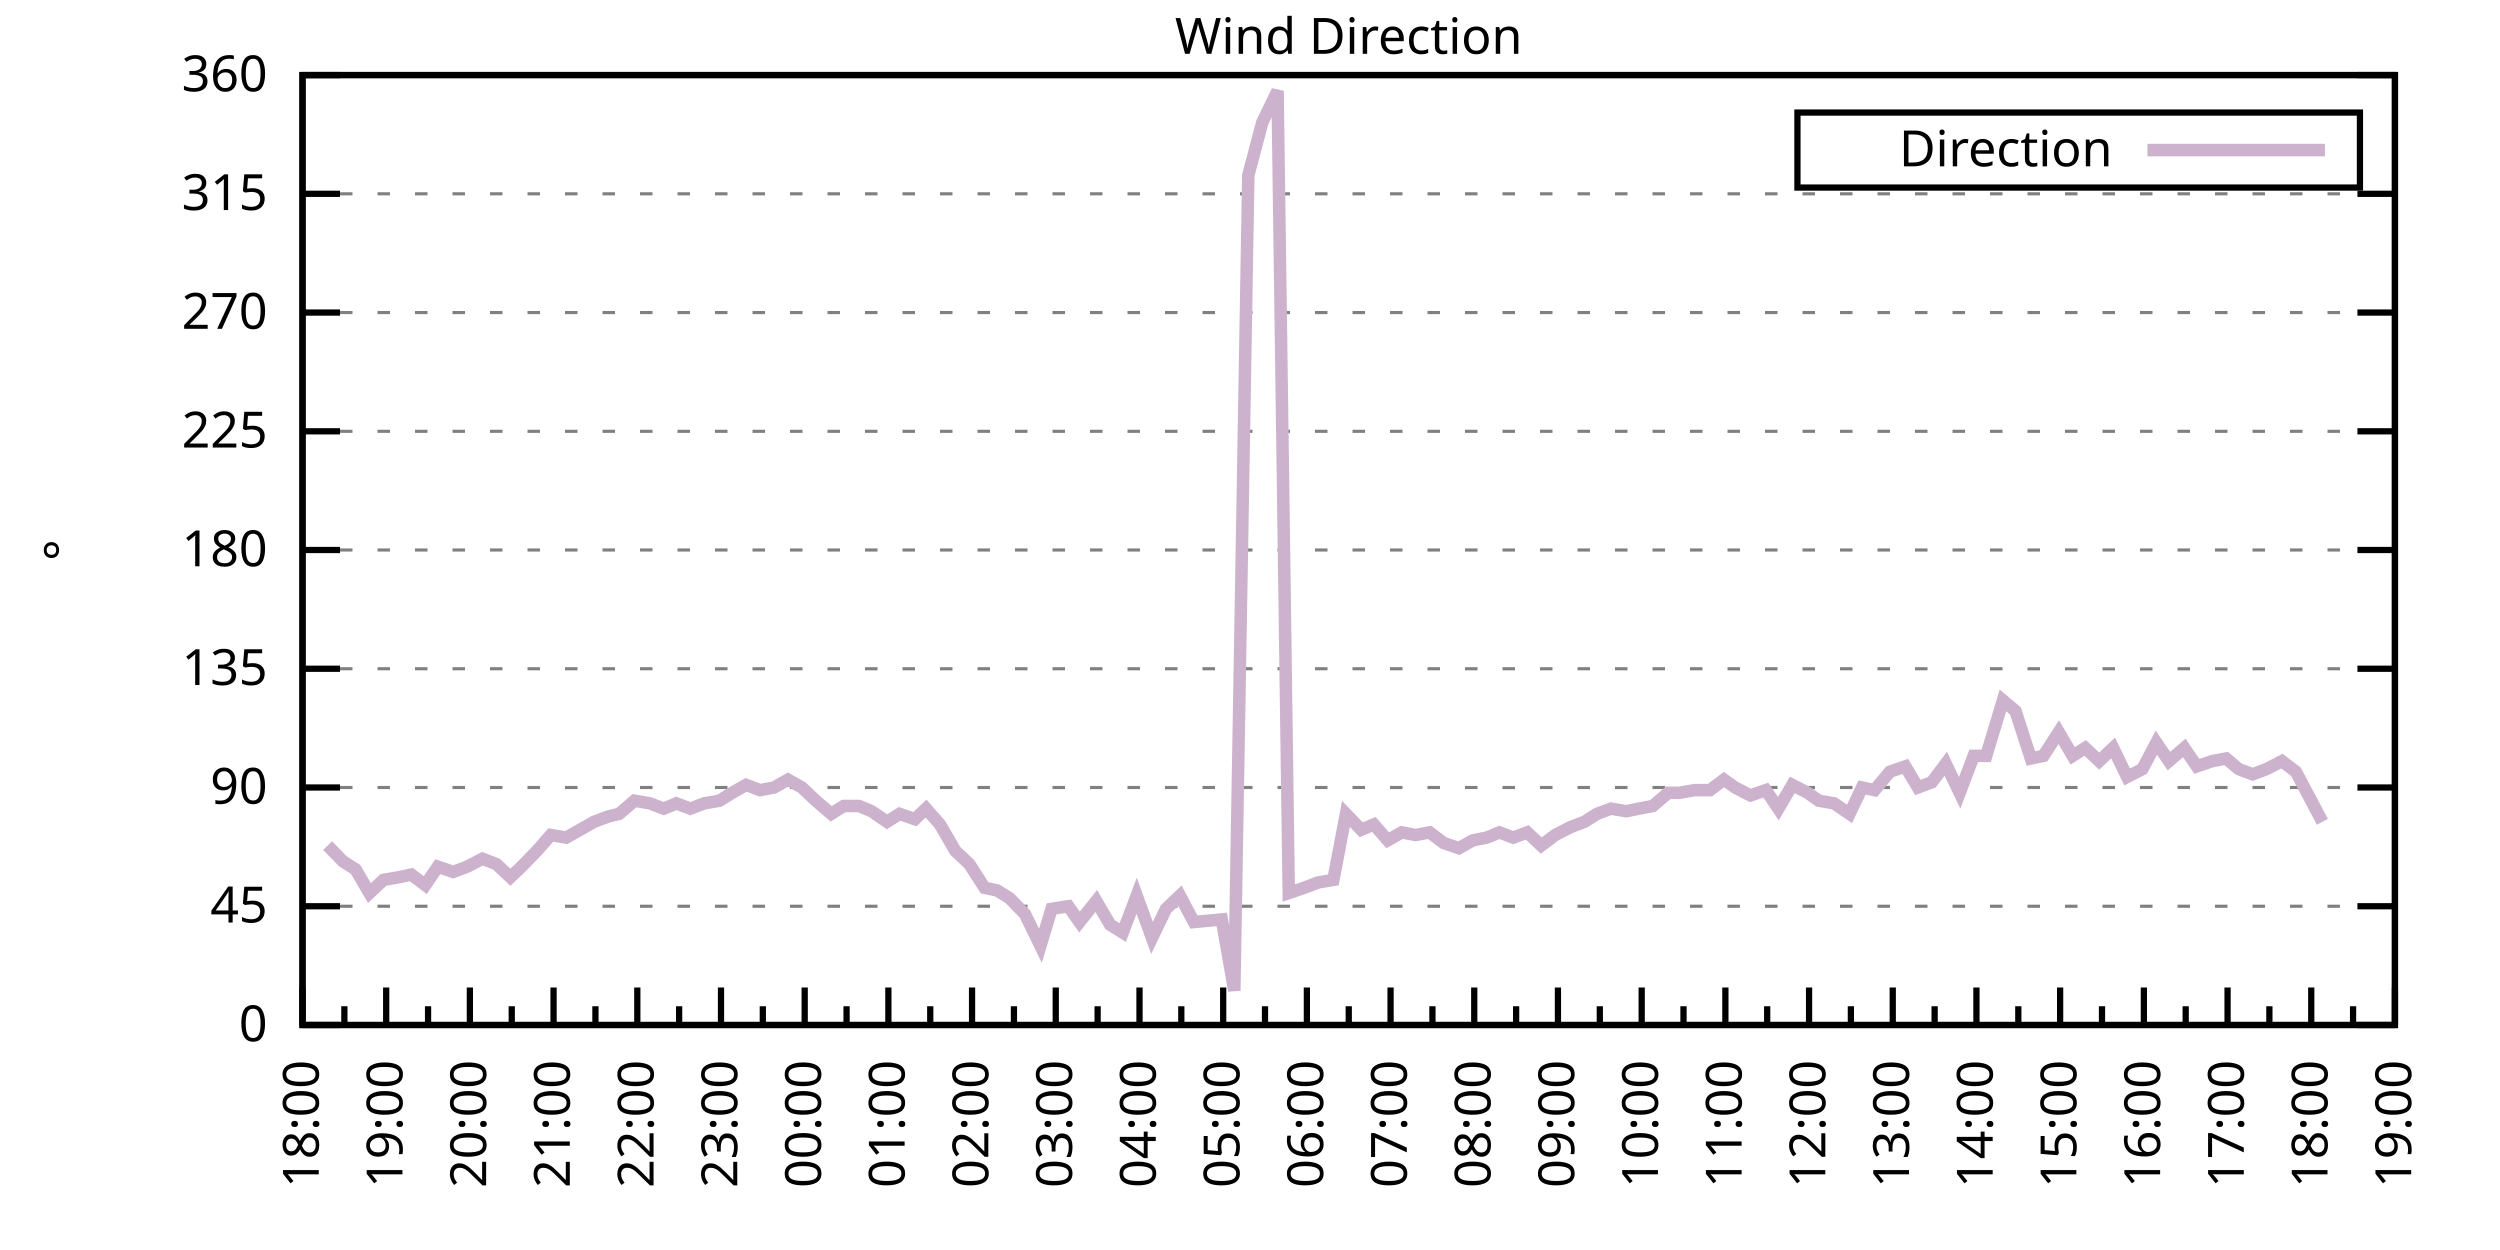
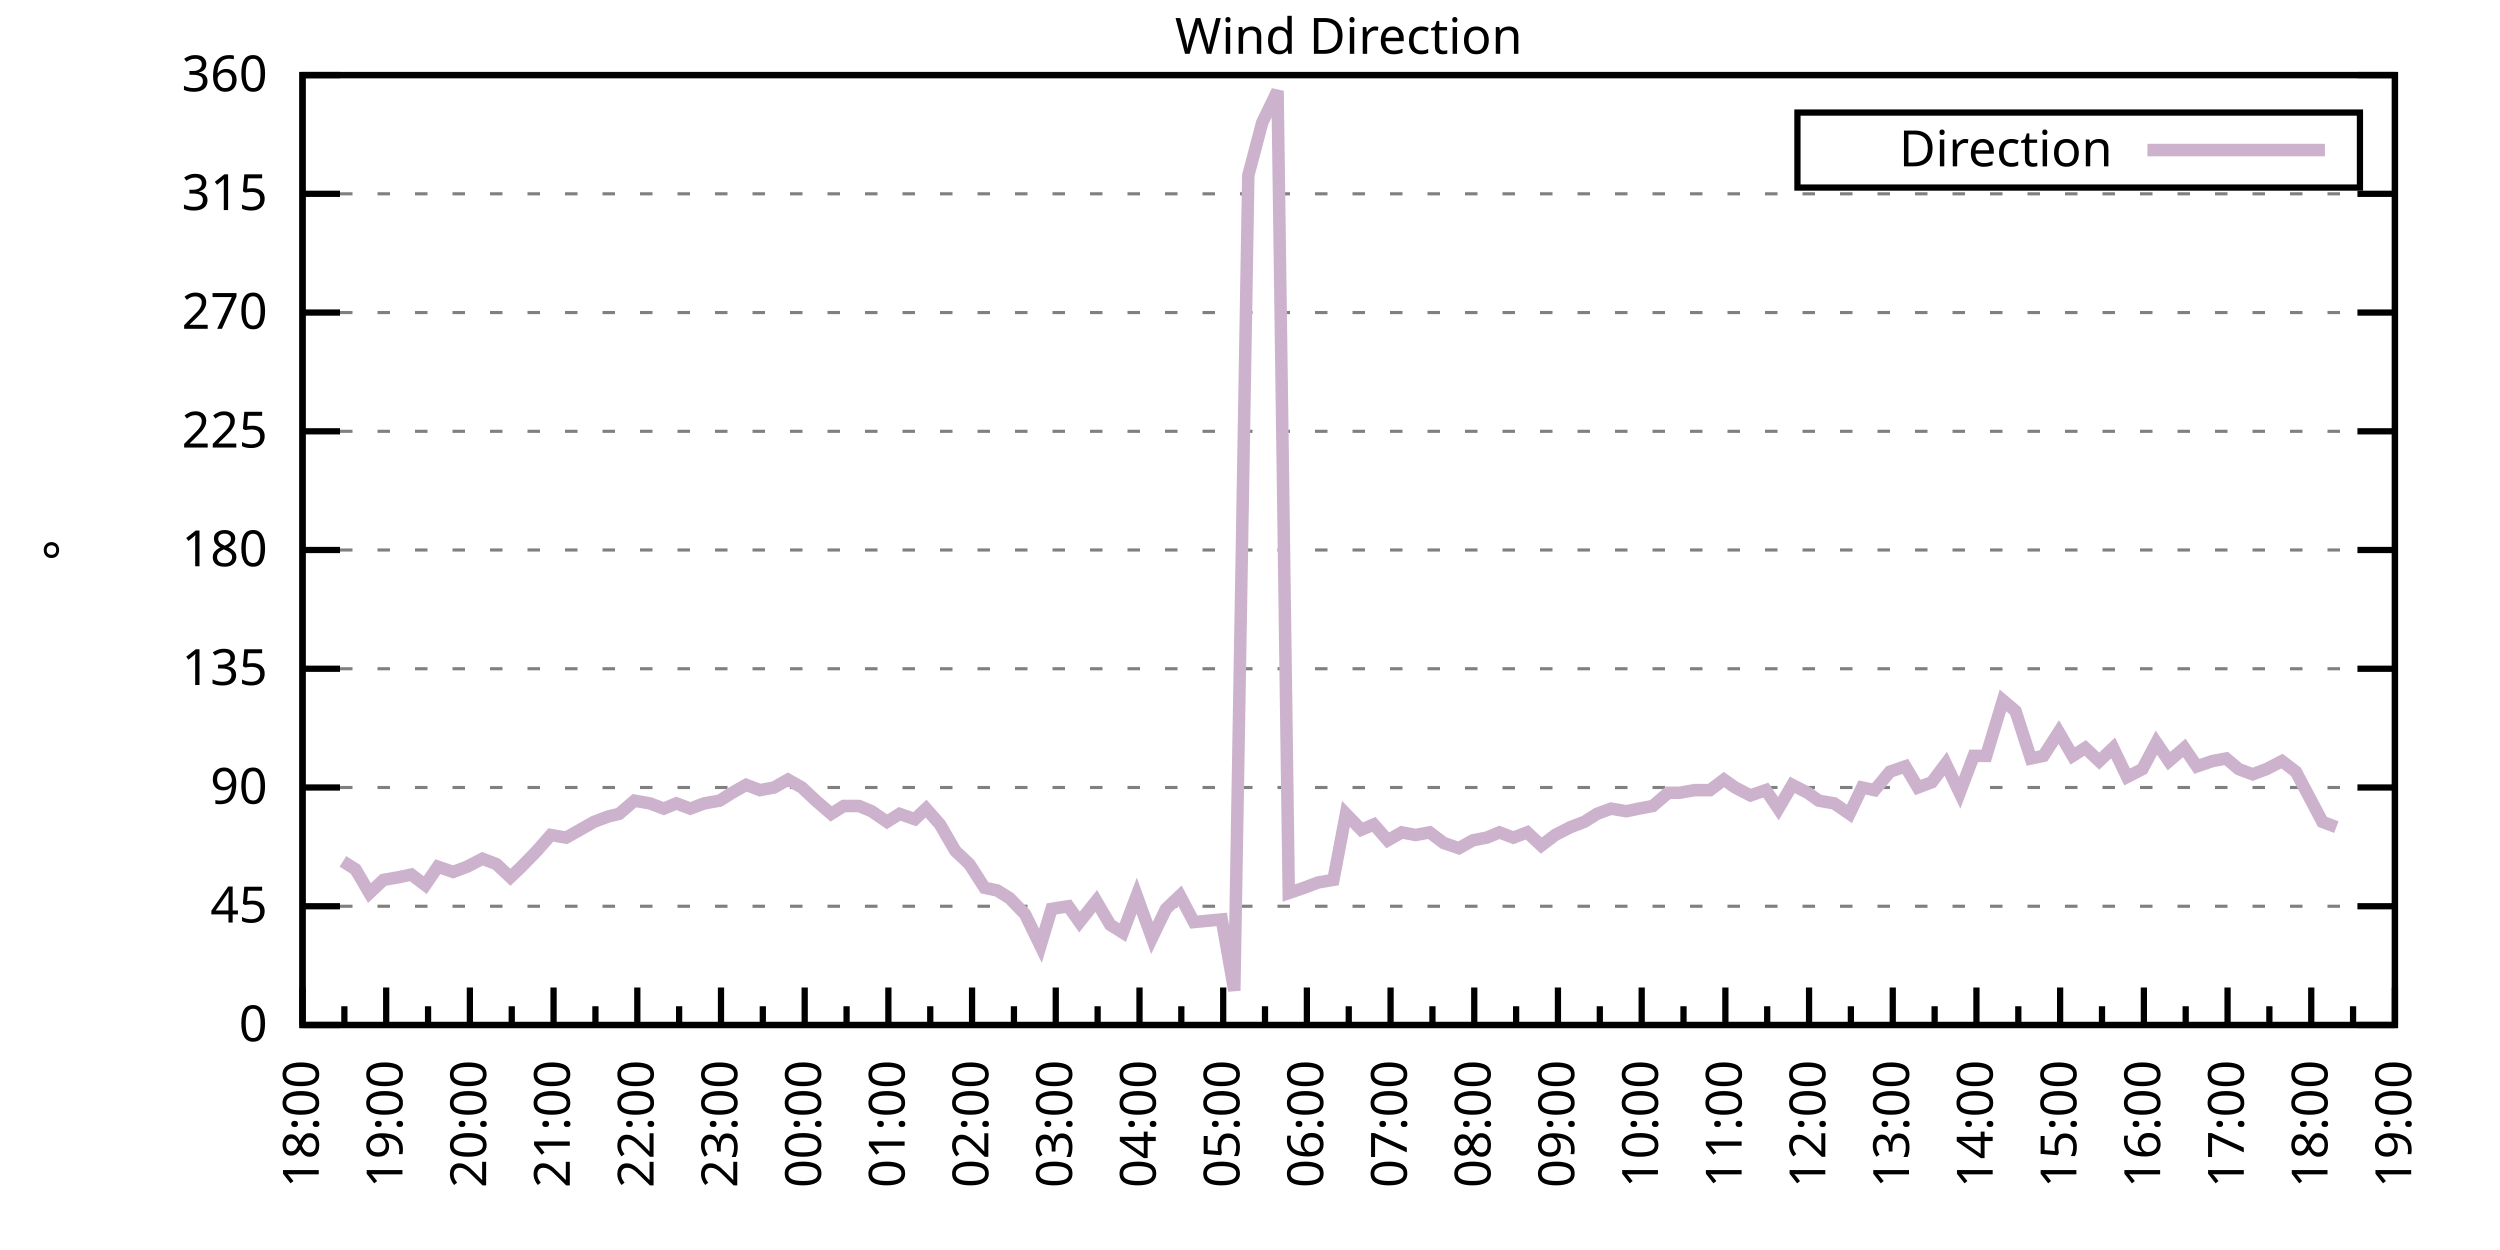
<svg xmlns="http://www.w3.org/2000/svg" xmlns:xlink="http://www.w3.org/1999/xlink" width="400" height="200" viewBox="0 0 400 200">
  <g id="gnuplot_canvas">
    <rect x="0" y="0" width="400" height="200" fill="none" />
    <defs>
      <circle id="gpDot" r="0.5" stroke-width="0.5" stroke="currentColor" />
      <path id="gpPt0" stroke-width="0.333" stroke="currentColor" d="M-1,0 h2 M0,-1 v2" />
      <path id="gpPt1" stroke-width="0.333" stroke="currentColor" d="M-1,-1 L1,1 M1,-1 L-1,1" />
      <path id="gpPt2" stroke-width="0.333" stroke="currentColor" d="M-1,0 L1,0 M0,-1 L0,1 M-1,-1 L1,1 M-1,1 L1,-1" />
      <rect id="gpPt3" stroke-width="0.333" stroke="currentColor" x="-1" y="-1" width="2" height="2" />
      <rect id="gpPt4" stroke-width="0.333" stroke="currentColor" fill="currentColor" x="-1" y="-1" width="2" height="2" />
      <circle id="gpPt5" stroke-width="0.333" stroke="currentColor" cx="0" cy="0" r="1" />
      <use xlink:href="#gpPt5" id="gpPt6" fill="currentColor" stroke="none" />
      <path id="gpPt7" stroke-width="0.333" stroke="currentColor" d="M0,-1.33 L-1.33,0.67 L1.33,0.67 z" />
      <use xlink:href="#gpPt7" id="gpPt8" fill="currentColor" stroke="none" />
      <use xlink:href="#gpPt7" id="gpPt9" stroke="currentColor" transform="rotate(180)" />
      <use xlink:href="#gpPt9" id="gpPt10" fill="currentColor" stroke="none" />
      <use xlink:href="#gpPt3" id="gpPt11" stroke="currentColor" transform="rotate(45)" />
      <use xlink:href="#gpPt11" id="gpPt12" fill="currentColor" stroke="none" />
      <path id="gpPt13" stroke-width="0.333" stroke="currentColor" d="M0,1.330 L1.265,0.411 L0.782,-1.067 L-0.782,-1.076 L-1.265,0.411 z" />
      <use xlink:href="#gpPt13" id="gpPt14" fill="currentColor" stroke="none" />
      <filter id="textbox" filterUnits="objectBoundingBox" x="0" y="0" height="1" width="1">
        <feFlood flood-color="white" flood-opacity="1" result="bgnd" />
        <feComposite in="SourceGraphic" in2="bgnd" operator="atop" />
      </filter>
      <filter id="greybox" filterUnits="objectBoundingBox" x="0" y="0" height="1" width="1">
        <feFlood flood-color="lightgrey" flood-opacity="1" result="grey" />
        <feComposite in="SourceGraphic" in2="grey" operator="atop" />
      </filter>
    </defs>
    <g fill="none" color="white" stroke="currentColor" stroke-width="1.00" stroke-linecap="butt" stroke-linejoin="miter">
</g>
    <g fill="none" color="black" stroke="currentColor" stroke-width="1.00" stroke-linecap="butt" stroke-linejoin="miter">
      <g stroke="none" shape-rendering="crispEdges">
        <polygon fill="rgb(255, 255, 255)" points="48.40,164.00 383.18,164.00 383.18,12.02 48.40,12.02 " />
      </g>
    </g>
    <g fill="none" color="black" stroke="currentColor" stroke-width="1.00" stroke-linecap="butt" stroke-linejoin="miter">
</g>
    <g fill="none" color="black" stroke="black" stroke-width="0.50" stroke-linecap="butt" stroke-linejoin="miter">
</g>
    <g fill="none" color="gray" stroke="currentColor" stroke-width="0.50" stroke-linecap="butt" stroke-linejoin="miter">
      <path stroke="gray" stroke-dasharray="2,4" class="gridline" d="M48.40,164.00 L383.19,164.00  " />
    </g>
    <g fill="none" color="gray" stroke="gray" stroke-width="1.00" stroke-linecap="butt" stroke-linejoin="miter">
</g>
    <g fill="none" color="black" stroke="currentColor" stroke-width="1.00" stroke-linecap="butt" stroke-linejoin="miter">
      <path stroke="black" d="M48.40,164.00 L54.40,164.00 M383.19,164.00 L377.19,164.00  " />
      <g transform="translate(42.80,166.60)" stroke="none" fill="black" font-family="Sans" font-size="8.00" text-anchor="end">
        <text>
          <tspan font-family="Sans"> 0</tspan>
        </text>
      </g>
    </g>
    <g fill="none" color="black" stroke="currentColor" stroke-width="1.00" stroke-linecap="butt" stroke-linejoin="miter">
</g>
    <g fill="none" color="black" stroke="black" stroke-width="0.50" stroke-linecap="butt" stroke-linejoin="miter">
</g>
    <g fill="none" color="gray" stroke="currentColor" stroke-width="0.50" stroke-linecap="butt" stroke-linejoin="miter">
      <path stroke="gray" stroke-dasharray="2,4" class="gridline" d="M48.40,145.00 L383.19,145.00  " />
    </g>
    <g fill="none" color="gray" stroke="gray" stroke-width="1.00" stroke-linecap="butt" stroke-linejoin="miter">
</g>
    <g fill="none" color="black" stroke="currentColor" stroke-width="1.00" stroke-linecap="butt" stroke-linejoin="miter">
      <path stroke="black" d="M48.40,145.00 L54.40,145.00 M383.19,145.00 L377.19,145.00  " />
      <g transform="translate(42.80,147.60)" stroke="none" fill="black" font-family="Sans" font-size="8.00" text-anchor="end">
        <text>
          <tspan font-family="Sans"> 45</tspan>
        </text>
      </g>
    </g>
    <g fill="none" color="black" stroke="currentColor" stroke-width="1.00" stroke-linecap="butt" stroke-linejoin="miter">
</g>
    <g fill="none" color="black" stroke="black" stroke-width="0.50" stroke-linecap="butt" stroke-linejoin="miter">
</g>
    <g fill="none" color="gray" stroke="currentColor" stroke-width="0.50" stroke-linecap="butt" stroke-linejoin="miter">
      <path stroke="gray" stroke-dasharray="2,4" class="gridline" d="M48.40,126.00 L383.19,126.00  " />
    </g>
    <g fill="none" color="gray" stroke="gray" stroke-width="1.00" stroke-linecap="butt" stroke-linejoin="miter">
</g>
    <g fill="none" color="black" stroke="currentColor" stroke-width="1.00" stroke-linecap="butt" stroke-linejoin="miter">
      <path stroke="black" d="M48.40,126.00 L54.40,126.00 M383.19,126.00 L377.19,126.00  " />
      <g transform="translate(42.80,128.60)" stroke="none" fill="black" font-family="Sans" font-size="8.00" text-anchor="end">
        <text>
          <tspan font-family="Sans"> 90</tspan>
        </text>
      </g>
    </g>
    <g fill="none" color="black" stroke="currentColor" stroke-width="1.00" stroke-linecap="butt" stroke-linejoin="miter">
</g>
    <g fill="none" color="black" stroke="black" stroke-width="0.50" stroke-linecap="butt" stroke-linejoin="miter">
</g>
    <g fill="none" color="gray" stroke="currentColor" stroke-width="0.50" stroke-linecap="butt" stroke-linejoin="miter">
      <path stroke="gray" stroke-dasharray="2,4" class="gridline" d="M48.40,107.00 L383.19,107.00  " />
    </g>
    <g fill="none" color="gray" stroke="gray" stroke-width="1.00" stroke-linecap="butt" stroke-linejoin="miter">
</g>
    <g fill="none" color="black" stroke="currentColor" stroke-width="1.00" stroke-linecap="butt" stroke-linejoin="miter">
      <path stroke="black" d="M48.40,107.00 L54.40,107.00 M383.19,107.00 L377.19,107.00  " />
      <g transform="translate(42.80,109.60)" stroke="none" fill="black" font-family="Sans" font-size="8.00" text-anchor="end">
        <text>
          <tspan font-family="Sans"> 135</tspan>
        </text>
      </g>
    </g>
    <g fill="none" color="black" stroke="currentColor" stroke-width="1.00" stroke-linecap="butt" stroke-linejoin="miter">
</g>
    <g fill="none" color="black" stroke="black" stroke-width="0.50" stroke-linecap="butt" stroke-linejoin="miter">
</g>
    <g fill="none" color="gray" stroke="currentColor" stroke-width="0.50" stroke-linecap="butt" stroke-linejoin="miter">
      <path stroke="gray" stroke-dasharray="2,4" class="gridline" d="M48.40,88.00 L383.19,88.00  " />
    </g>
    <g fill="none" color="gray" stroke="gray" stroke-width="1.00" stroke-linecap="butt" stroke-linejoin="miter">
</g>
    <g fill="none" color="black" stroke="currentColor" stroke-width="1.00" stroke-linecap="butt" stroke-linejoin="miter">
      <path stroke="black" d="M48.40,88.00 L54.40,88.00 M383.19,88.00 L377.19,88.00  " />
      <g transform="translate(42.80,90.60)" stroke="none" fill="black" font-family="Sans" font-size="8.00" text-anchor="end">
        <text>
          <tspan font-family="Sans"> 180</tspan>
        </text>
      </g>
    </g>
    <g fill="none" color="black" stroke="currentColor" stroke-width="1.00" stroke-linecap="butt" stroke-linejoin="miter">
</g>
    <g fill="none" color="black" stroke="black" stroke-width="0.50" stroke-linecap="butt" stroke-linejoin="miter">
</g>
    <g fill="none" color="gray" stroke="currentColor" stroke-width="0.50" stroke-linecap="butt" stroke-linejoin="miter">
      <path stroke="gray" stroke-dasharray="2,4" class="gridline" d="M48.40,69.01 L383.19,69.01  " />
    </g>
    <g fill="none" color="gray" stroke="gray" stroke-width="1.00" stroke-linecap="butt" stroke-linejoin="miter">
</g>
    <g fill="none" color="black" stroke="currentColor" stroke-width="1.00" stroke-linecap="butt" stroke-linejoin="miter">
      <path stroke="black" d="M48.40,69.01 L54.40,69.01 M383.19,69.01 L377.19,69.01  " />
      <g transform="translate(42.80,71.61)" stroke="none" fill="black" font-family="Sans" font-size="8.00" text-anchor="end">
        <text>
          <tspan font-family="Sans"> 225</tspan>
        </text>
      </g>
    </g>
    <g fill="none" color="black" stroke="currentColor" stroke-width="1.00" stroke-linecap="butt" stroke-linejoin="miter">
</g>
    <g fill="none" color="black" stroke="black" stroke-width="0.50" stroke-linecap="butt" stroke-linejoin="miter">
</g>
    <g fill="none" color="gray" stroke="currentColor" stroke-width="0.50" stroke-linecap="butt" stroke-linejoin="miter">
      <path stroke="gray" stroke-dasharray="2,4" class="gridline" d="M48.40,50.01 L383.19,50.01  " />
    </g>
    <g fill="none" color="gray" stroke="gray" stroke-width="1.00" stroke-linecap="butt" stroke-linejoin="miter">
</g>
    <g fill="none" color="black" stroke="currentColor" stroke-width="1.00" stroke-linecap="butt" stroke-linejoin="miter">
      <path stroke="black" d="M48.40,50.01 L54.40,50.01 M383.19,50.01 L377.19,50.01  " />
      <g transform="translate(42.80,52.61)" stroke="none" fill="black" font-family="Sans" font-size="8.00" text-anchor="end">
        <text>
          <tspan font-family="Sans"> 270</tspan>
        </text>
      </g>
    </g>
    <g fill="none" color="black" stroke="currentColor" stroke-width="1.00" stroke-linecap="butt" stroke-linejoin="miter">
</g>
    <g fill="none" color="black" stroke="black" stroke-width="0.50" stroke-linecap="butt" stroke-linejoin="miter">
</g>
    <g fill="none" color="gray" stroke="currentColor" stroke-width="0.50" stroke-linecap="butt" stroke-linejoin="miter">
      <path stroke="gray" stroke-dasharray="2,4" class="gridline" d="M48.40,31.01 L383.19,31.01  " />
    </g>
    <g fill="none" color="gray" stroke="gray" stroke-width="1.00" stroke-linecap="butt" stroke-linejoin="miter">
</g>
    <g fill="none" color="black" stroke="currentColor" stroke-width="1.00" stroke-linecap="butt" stroke-linejoin="miter">
      <path stroke="black" d="M48.40,31.01 L54.40,31.01 M383.19,31.01 L377.19,31.01  " />
      <g transform="translate(42.80,33.61)" stroke="none" fill="black" font-family="Sans" font-size="8.00" text-anchor="end">
        <text>
          <tspan font-family="Sans"> 315</tspan>
        </text>
      </g>
    </g>
    <g fill="none" color="black" stroke="currentColor" stroke-width="1.00" stroke-linecap="butt" stroke-linejoin="miter">
</g>
    <g fill="none" color="black" stroke="black" stroke-width="0.50" stroke-linecap="butt" stroke-linejoin="miter">
</g>
    <g fill="none" color="gray" stroke="currentColor" stroke-width="0.50" stroke-linecap="butt" stroke-linejoin="miter">
      <path stroke="gray" stroke-dasharray="2,4" class="gridline" d="M48.40,12.01 L383.19,12.01  " />
    </g>
    <g fill="none" color="gray" stroke="gray" stroke-width="1.00" stroke-linecap="butt" stroke-linejoin="miter">
</g>
    <g fill="none" color="black" stroke="currentColor" stroke-width="1.00" stroke-linecap="butt" stroke-linejoin="miter">
      <path stroke="black" d="M48.40,12.01 L54.40,12.01 M383.19,12.01 L377.19,12.01  " />
      <g transform="translate(42.80,14.61)" stroke="none" fill="black" font-family="Sans" font-size="8.00" text-anchor="end">
        <text>
          <tspan font-family="Sans"> 360</tspan>
        </text>
      </g>
    </g>
    <g fill="none" color="black" stroke="currentColor" stroke-width="1.00" stroke-linecap="butt" stroke-linejoin="miter">
      <path stroke="black" d="M48.40,164.00 L48.40,158.00  " />
      <g transform="translate(51.00,169.60) rotate(270)" stroke="none" fill="black" font-family="Sans" font-size="8.00" text-anchor="end">
        <text>
          <tspan font-family="Sans">18:00</tspan>
        </text>
      </g>
    </g>
    <g fill="none" color="black" stroke="currentColor" stroke-width="1.00" stroke-linecap="butt" stroke-linejoin="miter">
      <path stroke="black" d="M55.10,164.00 L55.10,161.00 M61.79,164.00 L61.79,158.00  " />
      <g transform="translate(64.39,169.60) rotate(270)" stroke="none" fill="black" font-family="Sans" font-size="8.00" text-anchor="end">
        <text>
          <tspan font-family="Sans">19:00</tspan>
        </text>
      </g>
    </g>
    <g fill="none" color="black" stroke="currentColor" stroke-width="1.00" stroke-linecap="butt" stroke-linejoin="miter">
      <path stroke="black" d="M68.49,164.00 L68.49,161.00 M75.18,164.00 L75.18,158.00  " />
      <g transform="translate(77.78,169.60) rotate(270)" stroke="none" fill="black" font-family="Sans" font-size="8.00" text-anchor="end">
        <text>
          <tspan font-family="Sans">20:00</tspan>
        </text>
      </g>
    </g>
    <g fill="none" color="black" stroke="currentColor" stroke-width="1.00" stroke-linecap="butt" stroke-linejoin="miter">
      <path stroke="black" d="M81.88,164.00 L81.88,161.00 M88.57,164.00 L88.57,158.00  " />
      <g transform="translate(91.17,169.60) rotate(270)" stroke="none" fill="black" font-family="Sans" font-size="8.00" text-anchor="end">
        <text>
          <tspan font-family="Sans">21:00</tspan>
        </text>
      </g>
    </g>
    <g fill="none" color="black" stroke="currentColor" stroke-width="1.00" stroke-linecap="butt" stroke-linejoin="miter">
      <path stroke="black" d="M95.27,164.00 L95.27,161.00 M101.97,164.00 L101.97,158.00  " />
      <g transform="translate(104.57,169.60) rotate(270)" stroke="none" fill="black" font-family="Sans" font-size="8.00" text-anchor="end">
        <text>
          <tspan font-family="Sans">22:00</tspan>
        </text>
      </g>
    </g>
    <g fill="none" color="black" stroke="currentColor" stroke-width="1.00" stroke-linecap="butt" stroke-linejoin="miter">
      <path stroke="black" d="M108.66,164.00 L108.66,161.00 M115.36,164.00 L115.36,158.00  " />
      <g transform="translate(117.96,169.60) rotate(270)" stroke="none" fill="black" font-family="Sans" font-size="8.00" text-anchor="end">
        <text>
          <tspan font-family="Sans">23:00</tspan>
        </text>
      </g>
    </g>
    <g fill="none" color="black" stroke="currentColor" stroke-width="1.00" stroke-linecap="butt" stroke-linejoin="miter">
      <path stroke="black" d="M122.05,164.00 L122.05,161.00 M128.75,164.00 L128.75,158.00  " />
      <g transform="translate(131.35,169.60) rotate(270)" stroke="none" fill="black" font-family="Sans" font-size="8.00" text-anchor="end">
        <text>
          <tspan font-family="Sans">00:00</tspan>
        </text>
      </g>
    </g>
    <g fill="none" color="black" stroke="currentColor" stroke-width="1.00" stroke-linecap="butt" stroke-linejoin="miter">
      <path stroke="black" d="M135.45,164.00 L135.45,161.00 M142.14,164.00 L142.14,158.00  " />
      <g transform="translate(144.74,169.60) rotate(270)" stroke="none" fill="black" font-family="Sans" font-size="8.00" text-anchor="end">
        <text>
          <tspan font-family="Sans">01:00</tspan>
        </text>
      </g>
    </g>
    <g fill="none" color="black" stroke="currentColor" stroke-width="1.00" stroke-linecap="butt" stroke-linejoin="miter">
      <path stroke="black" d="M148.84,164.00 L148.84,161.00 M155.53,164.00 L155.53,158.00  " />
      <g transform="translate(158.13,169.60) rotate(270)" stroke="none" fill="black" font-family="Sans" font-size="8.00" text-anchor="end">
        <text>
          <tspan font-family="Sans">02:00</tspan>
        </text>
      </g>
    </g>
    <g fill="none" color="black" stroke="currentColor" stroke-width="1.00" stroke-linecap="butt" stroke-linejoin="miter">
      <path stroke="black" d="M162.23,164.00 L162.23,161.00 M168.92,164.00 L168.92,158.00  " />
      <g transform="translate(171.52,169.60) rotate(270)" stroke="none" fill="black" font-family="Sans" font-size="8.00" text-anchor="end">
        <text>
          <tspan font-family="Sans">03:00</tspan>
        </text>
      </g>
    </g>
    <g fill="none" color="black" stroke="currentColor" stroke-width="1.00" stroke-linecap="butt" stroke-linejoin="miter">
      <path stroke="black" d="M175.62,164.00 L175.62,161.00 M182.32,164.00 L182.32,158.00  " />
      <g transform="translate(184.92,169.60) rotate(270)" stroke="none" fill="black" font-family="Sans" font-size="8.00" text-anchor="end">
        <text>
          <tspan font-family="Sans">04:00</tspan>
        </text>
      </g>
    </g>
    <g fill="none" color="black" stroke="currentColor" stroke-width="1.00" stroke-linecap="butt" stroke-linejoin="miter">
      <path stroke="black" d="M189.01,164.00 L189.01,161.00 M195.71,164.00 L195.71,158.00  " />
      <g transform="translate(198.31,169.60) rotate(270)" stroke="none" fill="black" font-family="Sans" font-size="8.00" text-anchor="end">
        <text>
          <tspan font-family="Sans">05:00</tspan>
        </text>
      </g>
    </g>
    <g fill="none" color="black" stroke="currentColor" stroke-width="1.00" stroke-linecap="butt" stroke-linejoin="miter">
      <path stroke="black" d="M202.40,164.00 L202.40,161.00 M209.10,164.00 L209.10,158.00  " />
      <g transform="translate(211.70,169.60) rotate(270)" stroke="none" fill="black" font-family="Sans" font-size="8.00" text-anchor="end">
        <text>
          <tspan font-family="Sans">06:00</tspan>
        </text>
      </g>
    </g>
    <g fill="none" color="black" stroke="currentColor" stroke-width="1.00" stroke-linecap="butt" stroke-linejoin="miter">
      <path stroke="black" d="M215.80,164.00 L215.80,161.00 M222.49,164.00 L222.49,158.00  " />
      <g transform="translate(225.09,169.60) rotate(270)" stroke="none" fill="black" font-family="Sans" font-size="8.00" text-anchor="end">
        <text>
          <tspan font-family="Sans">07:00</tspan>
        </text>
      </g>
    </g>
    <g fill="none" color="black" stroke="currentColor" stroke-width="1.00" stroke-linecap="butt" stroke-linejoin="miter">
      <path stroke="black" d="M229.19,164.00 L229.19,161.00 M235.88,164.00 L235.88,158.00  " />
      <g transform="translate(238.48,169.60) rotate(270)" stroke="none" fill="black" font-family="Sans" font-size="8.00" text-anchor="end">
        <text>
          <tspan font-family="Sans">08:00</tspan>
        </text>
      </g>
    </g>
    <g fill="none" color="black" stroke="currentColor" stroke-width="1.00" stroke-linecap="butt" stroke-linejoin="miter">
      <path stroke="black" d="M242.58,164.00 L242.58,161.00 M249.27,164.00 L249.27,158.00  " />
      <g transform="translate(251.87,169.60) rotate(270)" stroke="none" fill="black" font-family="Sans" font-size="8.00" text-anchor="end">
        <text>
          <tspan font-family="Sans">09:00</tspan>
        </text>
      </g>
    </g>
    <g fill="none" color="black" stroke="currentColor" stroke-width="1.00" stroke-linecap="butt" stroke-linejoin="miter">
      <path stroke="black" d="M255.97,164.00 L255.97,161.00 M262.67,164.00 L262.67,158.00  " />
      <g transform="translate(265.27,169.60) rotate(270)" stroke="none" fill="black" font-family="Sans" font-size="8.00" text-anchor="end">
        <text>
          <tspan font-family="Sans">10:00</tspan>
        </text>
      </g>
    </g>
    <g fill="none" color="black" stroke="currentColor" stroke-width="1.00" stroke-linecap="butt" stroke-linejoin="miter">
      <path stroke="black" d="M269.36,164.00 L269.36,161.00 M276.06,164.00 L276.06,158.00  " />
      <g transform="translate(278.66,169.60) rotate(270)" stroke="none" fill="black" font-family="Sans" font-size="8.00" text-anchor="end">
        <text>
          <tspan font-family="Sans">11:00</tspan>
        </text>
      </g>
    </g>
    <g fill="none" color="black" stroke="currentColor" stroke-width="1.00" stroke-linecap="butt" stroke-linejoin="miter">
      <path stroke="black" d="M282.75,164.00 L282.75,161.00 M289.45,164.00 L289.45,158.00  " />
      <g transform="translate(292.05,169.60) rotate(270)" stroke="none" fill="black" font-family="Sans" font-size="8.00" text-anchor="end">
        <text>
          <tspan font-family="Sans">12:00</tspan>
        </text>
      </g>
    </g>
    <g fill="none" color="black" stroke="currentColor" stroke-width="1.00" stroke-linecap="butt" stroke-linejoin="miter">
      <path stroke="black" d="M296.14,164.00 L296.14,161.00 M302.84,164.00 L302.84,158.00  " />
      <g transform="translate(305.44,169.60) rotate(270)" stroke="none" fill="black" font-family="Sans" font-size="8.00" text-anchor="end">
        <text>
          <tspan font-family="Sans">13:00</tspan>
        </text>
      </g>
    </g>
    <g fill="none" color="black" stroke="currentColor" stroke-width="1.00" stroke-linecap="butt" stroke-linejoin="miter">
      <path stroke="black" d="M309.54,164.00 L309.54,161.00 M316.23,164.00 L316.23,158.00  " />
      <g transform="translate(318.83,169.60) rotate(270)" stroke="none" fill="black" font-family="Sans" font-size="8.00" text-anchor="end">
        <text>
          <tspan font-family="Sans">14:00</tspan>
        </text>
      </g>
    </g>
    <g fill="none" color="black" stroke="currentColor" stroke-width="1.00" stroke-linecap="butt" stroke-linejoin="miter">
      <path stroke="black" d="M322.93,164.00 L322.93,161.00 M329.62,164.00 L329.62,158.00  " />
      <g transform="translate(332.22,169.60) rotate(270)" stroke="none" fill="black" font-family="Sans" font-size="8.00" text-anchor="end">
        <text>
          <tspan font-family="Sans">15:00</tspan>
        </text>
      </g>
    </g>
    <g fill="none" color="black" stroke="currentColor" stroke-width="1.00" stroke-linecap="butt" stroke-linejoin="miter">
      <path stroke="black" d="M336.32,164.00 L336.32,161.00 M343.02,164.00 L343.02,158.00  " />
      <g transform="translate(345.62,169.60) rotate(270)" stroke="none" fill="black" font-family="Sans" font-size="8.00" text-anchor="end">
        <text>
          <tspan font-family="Sans">16:00</tspan>
        </text>
      </g>
    </g>
    <g fill="none" color="black" stroke="currentColor" stroke-width="1.00" stroke-linecap="butt" stroke-linejoin="miter">
      <path stroke="black" d="M349.71,164.00 L349.71,161.00 M356.41,164.00 L356.41,158.00  " />
      <g transform="translate(359.01,169.60) rotate(270)" stroke="none" fill="black" font-family="Sans" font-size="8.00" text-anchor="end">
        <text>
          <tspan font-family="Sans">17:00</tspan>
        </text>
      </g>
    </g>
    <g fill="none" color="black" stroke="currentColor" stroke-width="1.00" stroke-linecap="butt" stroke-linejoin="miter">
      <path stroke="black" d="M363.10,164.00 L363.10,161.00 M369.80,164.00 L369.80,158.00  " />
      <g transform="translate(372.40,169.60) rotate(270)" stroke="none" fill="black" font-family="Sans" font-size="8.00" text-anchor="end">
        <text>
          <tspan font-family="Sans">18:00</tspan>
        </text>
      </g>
    </g>
    <g fill="none" color="black" stroke="currentColor" stroke-width="1.00" stroke-linecap="butt" stroke-linejoin="miter">
      <path stroke="black" d="M376.49,164.00 L376.49,161.00 M383.19,164.00 L383.19,158.00  " />
      <g transform="translate(385.79,169.60) rotate(270)" stroke="none" fill="black" font-family="Sans" font-size="8.00" text-anchor="end">
        <text>
          <tspan font-family="Sans">19:00</tspan>
        </text>
      </g>
    </g>
    <g fill="none" color="black" stroke="currentColor" stroke-width="1.00" stroke-linecap="butt" stroke-linejoin="miter">
</g>
    <g fill="none" color="black" stroke="currentColor" stroke-width="1.00" stroke-linecap="butt" stroke-linejoin="miter">
      <path stroke="black" d="M48.40,12.01 L48.40,164.00 L383.19,164.00 L383.19,12.01 L48.40,12.01 Z  " />
    </g>
    <g fill="none" color="black" stroke="currentColor" stroke-width="1.00" stroke-linecap="butt" stroke-linejoin="miter">
      <g transform="translate(12.80,88.01) rotate(270)" stroke="none" fill="black" font-family="Sans" font-size="8.00" text-anchor="middle">
        <text>
          <tspan font-family="Sans">°</tspan>
        </text>
      </g>
    </g>
    <g fill="none" color="black" stroke="currentColor" stroke-width="1.00" stroke-linecap="butt" stroke-linejoin="miter">
</g>
    <g fill="none" color="black" stroke="currentColor" stroke-width="1.00" stroke-linecap="butt" stroke-linejoin="miter">
      <path stroke="black" d="M287.59,30.01 L287.59,18.01 L377.59,18.01 L377.59,30.01 L287.59,30.01 Z  " />
    </g>
    <g id="Wind_direction_plot_1">
      <g fill="none" color="white" stroke="black" stroke-width="2.00" stroke-linecap="butt" stroke-linejoin="miter">
</g>
      <g fill="none" color="black" stroke="currentColor" stroke-width="2.00" stroke-linecap="butt" stroke-linejoin="miter">
        <g transform="translate(337.99,26.61)" stroke="none" fill="black" font-family="Sans" font-size="8.00" text-anchor="end">
          <text>
            <tspan font-family="Sans">Direction</tspan>
          </text>
        </g>
      </g>
      <g fill="none" color="black" stroke="currentColor" stroke-width="2.00" stroke-linecap="butt" stroke-linejoin="miter">
-         <path stroke="rgb(204, 178, 204)" d="M343.59,24.01 L371.99,24.01 M52.42,135.29 L54.87,137.82 L56.88,139.09 L59.11,142.89 L61.35,140.78 L63.80,140.36   L65.81,139.93 L68.04,141.62 L70.05,138.67 L72.50,139.51 L74.74,138.67 L77.19,137.40 L79.42,138.25 L81.66,140.36   L83.44,138.67 L85.90,136.14 L88.13,133.60 L90.58,134.02 L92.82,132.76 L95.05,131.49 L97.28,130.65 L99.06,130.22   L101.52,128.11 L103.98,128.54 L106.21,129.38 L108.22,128.54 L110.45,129.38 L112.68,128.54 L115.13,128.11 L117.14,126.85   L119.38,125.58 L121.61,126.42 L123.84,126.00 L126.07,124.74 L128.30,126.00 L130.54,128.11 L132.99,130.22 L135.00,128.96   L137.45,128.96 L139.46,129.80 L141.92,131.49 L143.93,130.22 L146.38,131.07 L148.17,129.38 L150.40,131.91 L152.85,136.14   L155.09,138.25 L157.54,142.05 L159.55,142.47 L161.56,143.73 L164.01,146.27 L166.47,151.33 L168.25,145.42 L170.93,145.00   L172.72,147.53 L175.40,144.16 L177.63,147.96 L179.64,149.22 L181.87,143.31 L184.32,150.07 L186.56,145.42 L188.79,143.31   L191.02,147.53 L195.48,147.11 L197.49,158.51 L199.73,28.05 L201.96,19.61 L204.41,14.54 L206.20,142.89 L208.65,142.05   L210.88,141.20 L213.34,140.78 L215.35,130.22 L217.80,132.76 L219.81,131.91 L222.04,134.45 L224.28,133.18 L226.51,133.60   L228.74,133.18 L230.97,134.87 L233.43,135.71 L235.66,134.45 L237.89,134.02 L239.90,133.18 L242.13,134.02 L244.36,133.18   L246.60,135.29 L248.83,133.60 L251.28,132.34 L253.51,131.49 L255.52,130.22 L257.76,129.38 L260.21,129.80 L262.22,129.38   L264.45,128.96 L266.91,126.85 L268.69,126.85 L271.15,126.42 L273.60,126.42 L275.83,124.74 L277.62,126.00 L280.07,127.27   L282.53,126.42 L284.54,129.38 L286.77,125.58 L289.23,126.85 L291.01,128.11 L293.47,128.54 L295.92,130.22 L297.93,126.00   L299.94,126.42 L302.39,123.47 L304.85,122.62 L306.86,126.00 L309.09,125.16 L311.32,122.20 L313.55,126.85 L315.79,120.94   L317.79,120.94 L320.47,112.07 L322.48,113.76 L324.94,121.36 L326.95,120.94 L329.40,117.14 L331.63,120.94 L333.64,119.67   L335.87,121.78 L338.10,119.67 L340.34,124.31 L342.79,123.05 L345.02,118.83 L347.03,121.78 L349.49,119.67 L351.50,122.62   L353.95,121.78 L356.18,121.36 L358.19,123.05 L360.42,123.89 L362.66,123.05 L365.11,121.78 L367.34,123.47 L369.35,127.27   L371.58,131.49  " />
+         <path stroke="rgb(204, 178, 204)" d="M343.59,24.01 L371.99,24.01 M54.87,137.82 L56.88,139.09 L59.11,142.89 L61.35,140.78 L63.80,140.36 L65.81,139.93   L68.04,141.62 L70.05,138.67 L72.50,139.51 L74.74,138.67 L77.19,137.40 L79.42,138.25 L81.66,140.36 L83.44,138.67   L85.90,136.14 L88.13,133.60 L90.58,134.02 L92.82,132.76 L95.05,131.49 L97.28,130.65 L99.06,130.22 L101.52,128.11   L103.98,128.54 L106.21,129.38 L108.22,128.54 L110.45,129.38 L112.68,128.54 L115.13,128.11 L117.14,126.85 L119.38,125.58   L121.61,126.42 L123.84,126.00 L126.07,124.74 L128.30,126.00 L130.54,128.11 L132.99,130.22 L135.00,128.96 L137.45,128.96   L139.46,129.80 L141.92,131.49 L143.93,130.22 L146.38,131.07 L148.17,129.38 L150.40,131.91 L152.85,136.14 L155.09,138.25   L157.54,142.05 L159.55,142.47 L161.56,143.73 L164.01,146.27 L166.47,151.33 L168.25,145.42 L170.93,145.00 L172.72,147.53   L175.40,144.16 L177.63,147.96 L179.64,149.22 L181.87,143.31 L184.32,150.07 L186.56,145.42 L188.79,143.31 L191.02,147.53   L195.48,147.11 L197.49,158.51 L199.73,28.05 L201.96,19.61 L204.41,14.54 L206.20,142.89 L208.65,142.05 L210.88,141.20   L213.34,140.78 L215.35,130.22 L217.80,132.76 L219.81,131.91 L222.04,134.45 L224.28,133.18 L226.51,133.60 L228.74,133.18   L230.97,134.87 L233.43,135.71 L235.66,134.45 L237.89,134.02 L239.90,133.18 L242.13,134.02 L244.36,133.18 L246.60,135.29   L248.83,133.60 L251.28,132.34 L253.51,131.49 L255.52,130.22 L257.76,129.38 L260.21,129.80 L262.22,129.38 L264.45,128.96   L266.91,126.85 L268.69,126.85 L271.15,126.42 L273.60,126.42 L275.83,124.74 L277.62,126.00 L280.07,127.27 L282.53,126.42   L284.54,129.38 L286.77,125.58 L289.23,126.85 L291.01,128.11 L293.47,128.54 L295.92,130.22 L297.93,126.00 L299.94,126.42   L302.39,123.47 L304.85,122.62 L306.86,126.00 L309.09,125.16 L311.32,122.20 L313.55,126.85 L315.79,120.94 L317.79,120.94   L320.47,112.07 L322.48,113.76 L324.94,121.36 L326.95,120.94 L329.40,117.14 L331.63,120.94 L333.64,119.67 L335.87,121.78   L338.10,119.67 L340.34,124.31 L342.79,123.05 L345.02,118.83 L347.03,121.78 L349.49,119.67 L351.50,122.62 L353.95,121.78   L356.18,121.36 L358.19,123.05 L360.42,123.89 L362.66,123.05 L365.11,121.78 L367.34,123.47 L369.35,127.27 L371.58,131.49   L373.82,132.34  " />
      </g>
    </g>
    <g fill="none" color="black" stroke="currentColor" stroke-width="2.00" stroke-linecap="butt" stroke-linejoin="miter">
</g>
    <g fill="none" color="black" stroke="black" stroke-width="1.00" stroke-linecap="butt" stroke-linejoin="miter">
</g>
    <g fill="none" color="black" stroke="currentColor" stroke-width="1.00" stroke-linecap="butt" stroke-linejoin="miter">
      <path stroke="black" d="M48.40,12.01 L48.40,164.00 L383.19,164.00 L383.19,12.01 L48.40,12.01 Z  " />
    </g>
    <g fill="none" color="black" stroke="currentColor" stroke-width="1.00" stroke-linecap="butt" stroke-linejoin="miter">
      <g transform="translate(215.79,8.61)" stroke="none" fill="black" font-family="Sans" font-size="8.00" text-anchor="middle">
        <text>
          <tspan font-family="Sans">Wind Direction</tspan>
        </text>
      </g>
    </g>
    <g fill="none" color="black" stroke="currentColor" stroke-width="1.00" stroke-linecap="butt" stroke-linejoin="miter">
</g>
  </g>
</svg>
